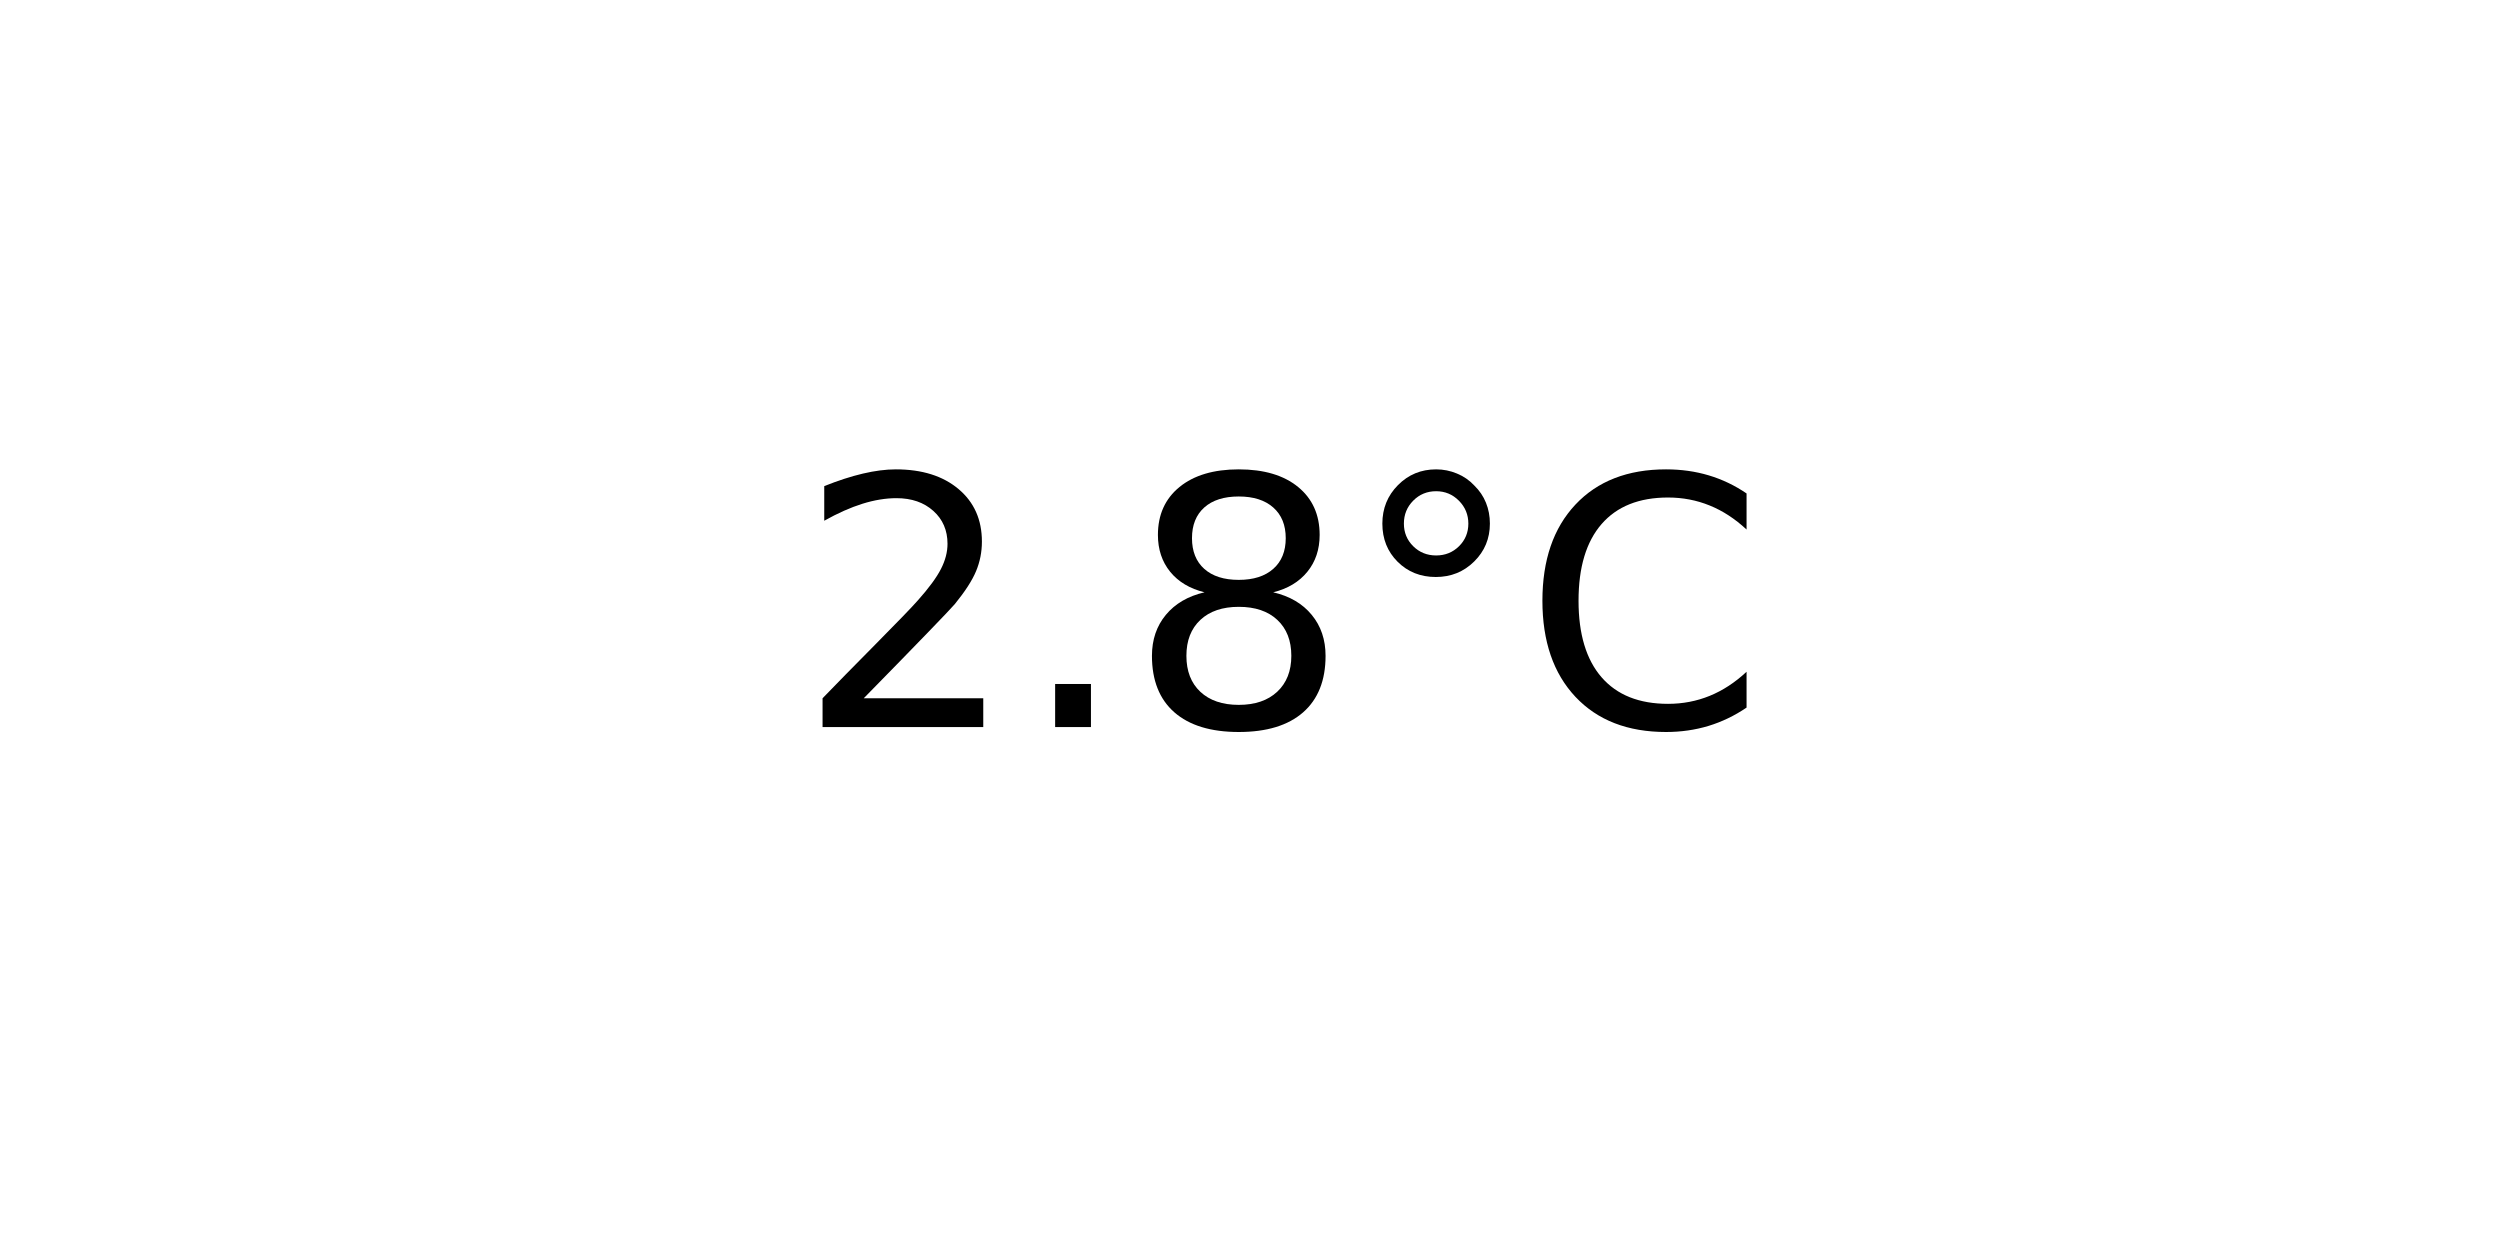
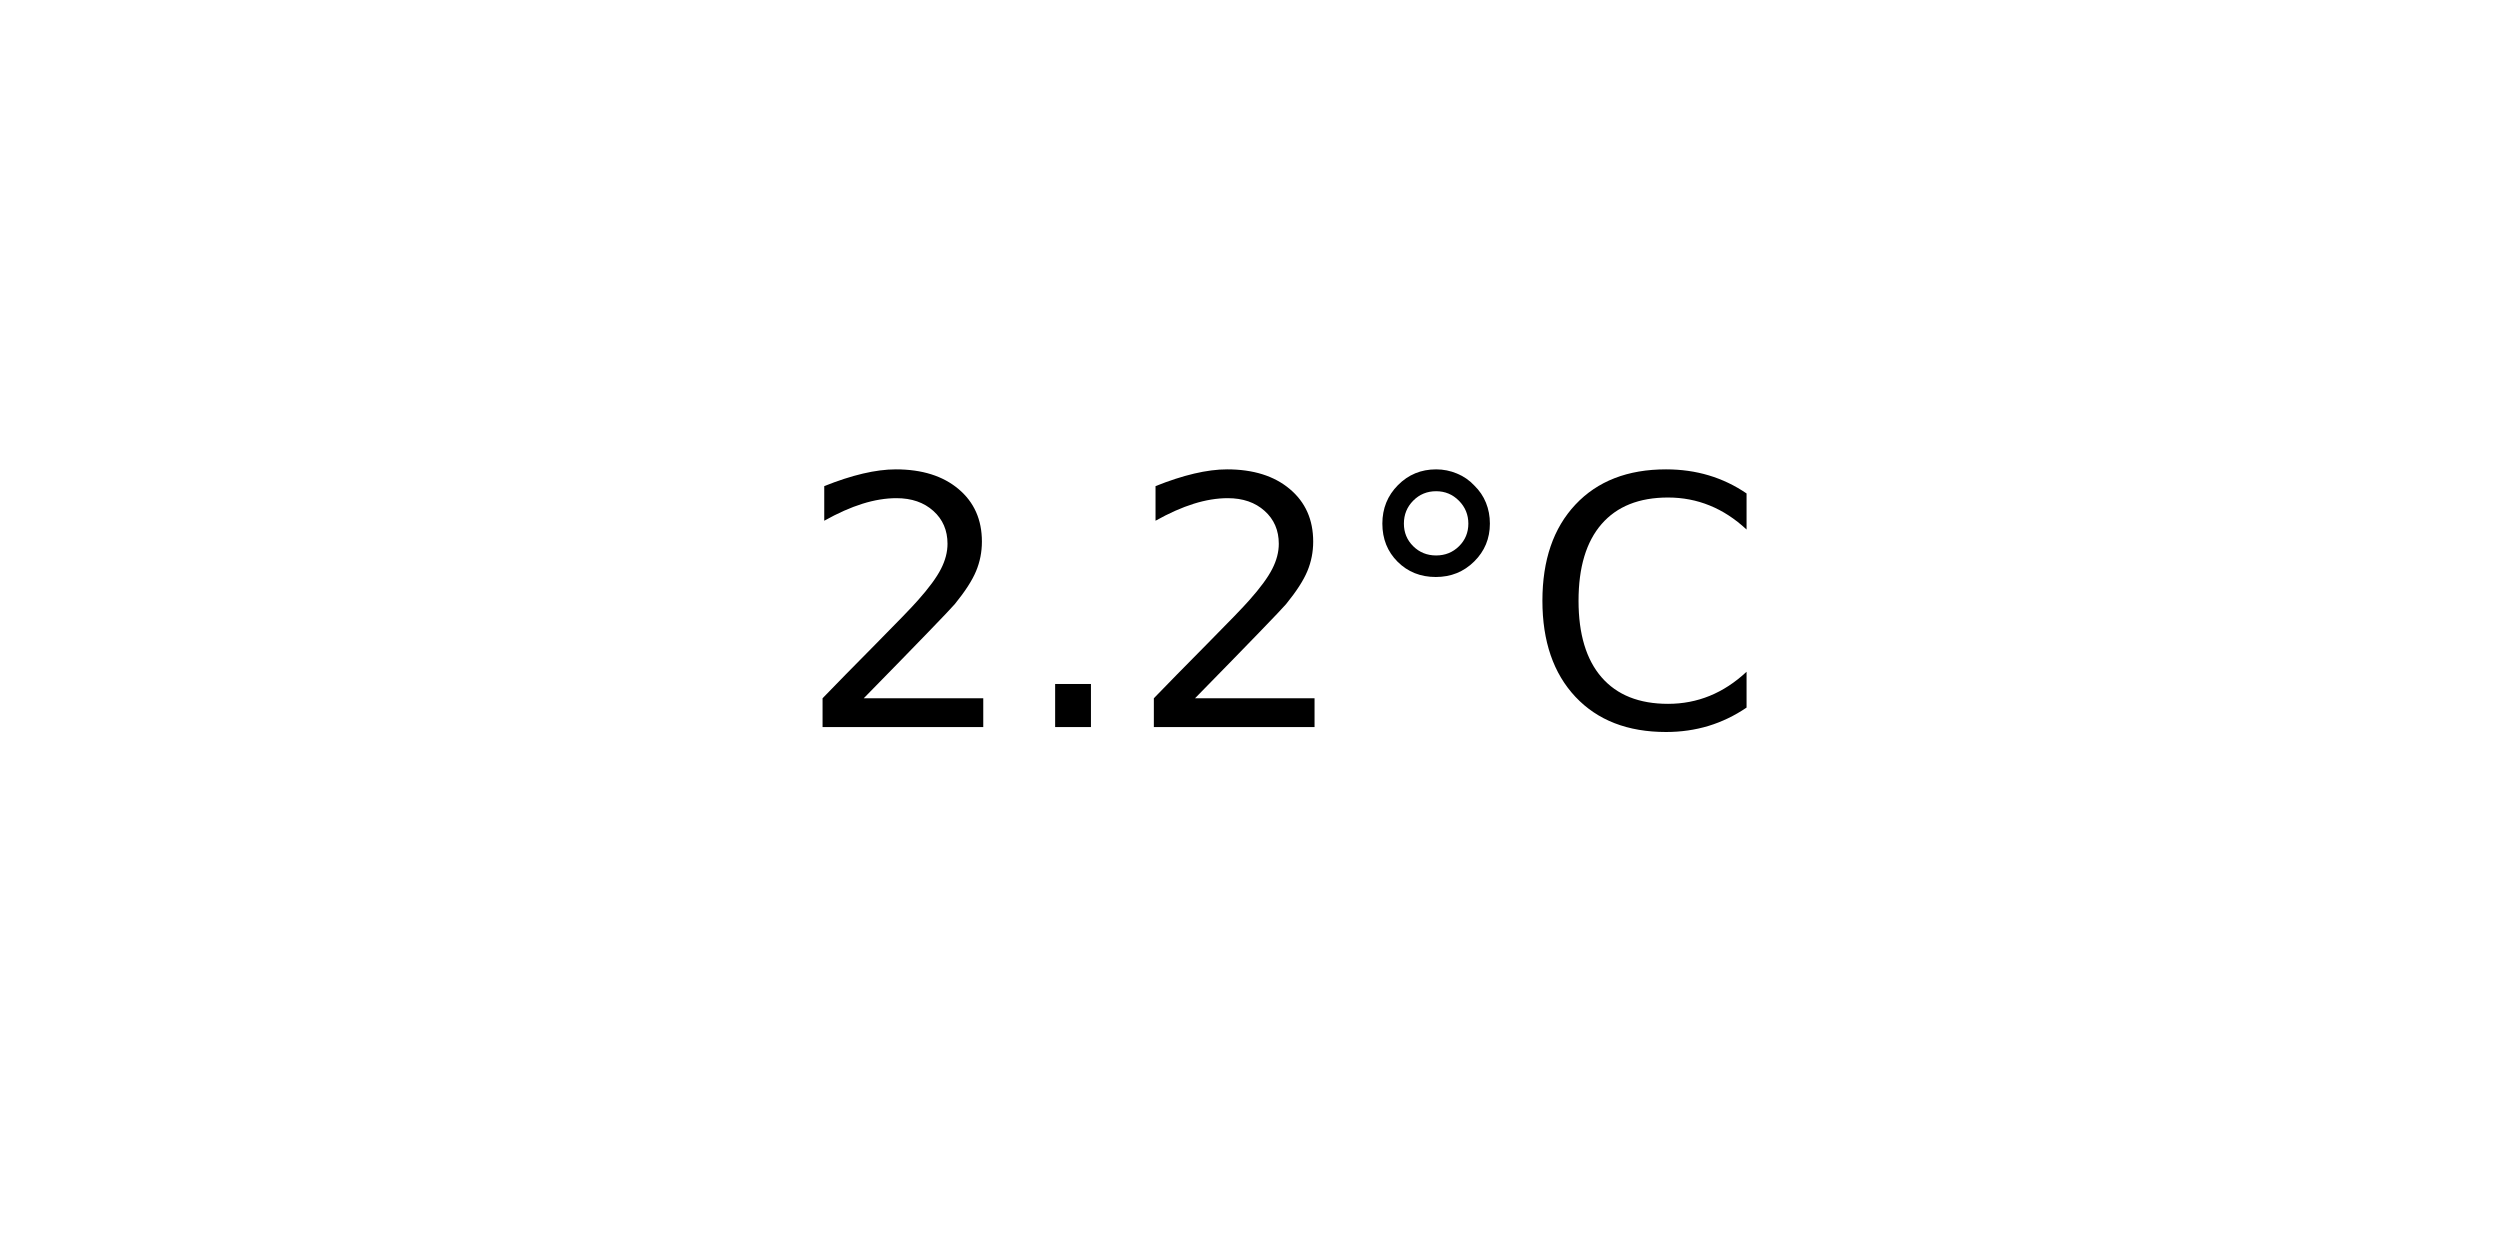
<svg xmlns="http://www.w3.org/2000/svg" xmlns:xlink="http://www.w3.org/1999/xlink" width="72pt" height="36pt" viewBox="0 0 72 36" version="1.1">
  <defs>
    <style type="text/css">*{stroke-linejoin: round; stroke-linecap: butt}</style>
  </defs>
  <g id="figure_1">
    <g id="axes_1">
      <g id="text_1">
        <g transform="translate(22.95703 20.93937) scale(0.1 -0.1)">
          <defs>
            <path id="DejaVuSans-32" d="M 1228 531  L 3431 531  L 3431 0  L 469 0  L 469 531  Q 828 903 1448 1529  Q 2069 2156 2228 2338  Q 2531 2678 2651 2914  Q 2772 3150 2772 3378  Q 2772 3750 2511 3984  Q 2250 4219 1831 4219  Q 1534 4219 1204 4116  Q 875 4013 500 3803  L 500 4441  Q 881 4594 1212 4672  Q 1544 4750 1819 4750  Q 2544 4750 2975 4387  Q 3406 4025 3406 3419  Q 3406 3131 3298 2873  Q 3191 2616 2906 2266  Q 2828 2175 2409 1742  Q 1991 1309 1228 531  z " transform="scale(0.015625)" />
            <path id="DejaVuSans-2e" d="M 684 794  L 1344 794  L 1344 0  L 684 0  L 684 794  z " transform="scale(0.015625)" />
-             <path id="DejaVuSans-38" d="M 2034 2216  Q 1584 2216 1326 1975  Q 1069 1734 1069 1313  Q 1069 891 1326 650  Q 1584 409 2034 409  Q 2484 409 2743 651  Q 3003 894 3003 1313  Q 3003 1734 2745 1975  Q 2488 2216 2034 2216  z M 1403 2484  Q 997 2584 770 2862  Q 544 3141 544 3541  Q 544 4100 942 4425  Q 1341 4750 2034 4750  Q 2731 4750 3128 4425  Q 3525 4100 3525 3541  Q 3525 3141 3298 2862  Q 3072 2584 2669 2484  Q 3125 2378 3379 2068  Q 3634 1759 3634 1313  Q 3634 634 3220 271  Q 2806 -91 2034 -91  Q 1263 -91 848 271  Q 434 634 434 1313  Q 434 1759 690 2068  Q 947 2378 1403 2484  z M 1172 3481  Q 1172 3119 1398 2916  Q 1625 2713 2034 2713  Q 2441 2713 2670 2916  Q 2900 3119 2900 3481  Q 2900 3844 2670 4047  Q 2441 4250 2034 4250  Q 1625 4250 1398 4047  Q 1172 3844 1172 3481  z " transform="scale(0.015625)" />
            <path id="DejaVuSans-b0" d="M 1600 4347  Q 1350 4347 1178 4173  Q 1006 4000 1006 3750  Q 1006 3503 1178 3333  Q 1350 3163 1600 3163  Q 1850 3163 2022 3333  Q 2194 3503 2194 3750  Q 2194 3997 2020 4172  Q 1847 4347 1600 4347  z M 1600 4750  Q 1800 4750 1984 4673  Q 2169 4597 2303 4453  Q 2447 4313 2519 4134  Q 2591 3956 2591 3750  Q 2591 3338 2302 3052  Q 2013 2766 1594 2766  Q 1172 2766 890 3047  Q 609 3328 609 3750  Q 609 4169 896 4459  Q 1184 4750 1600 4750  z " transform="scale(0.015625)" />
            <path id="DejaVuSans-43" d="M 4122 4306  L 4122 3641  Q 3803 3938 3442 4084  Q 3081 4231 2675 4231  Q 1875 4231 1450 3742  Q 1025 3253 1025 2328  Q 1025 1406 1450 917  Q 1875 428 2675 428  Q 3081 428 3442 575  Q 3803 722 4122 1019  L 4122 359  Q 3791 134 3420 21  Q 3050 -91 2638 -91  Q 1578 -91 968 557  Q 359 1206 359 2328  Q 359 3453 968 4101  Q 1578 4750 2638 4750  Q 3056 4750 3426 4639  Q 3797 4528 4122 4306  z " transform="scale(0.015625)" />
          </defs>
          <use xlink:href="#DejaVuSans-32" />
          <use xlink:href="#DejaVuSans-2e" x="63.623" />
-           <use xlink:href="#DejaVuSans-38" x="95.41" />
+           <use xlink:href="#DejaVuSans-32" x="95.41" />
          <use xlink:href="#DejaVuSans-b0" x="159.033" />
          <use xlink:href="#DejaVuSans-43" x="209.033" />
        </g>
      </g>
    </g>
  </g>
</svg>
